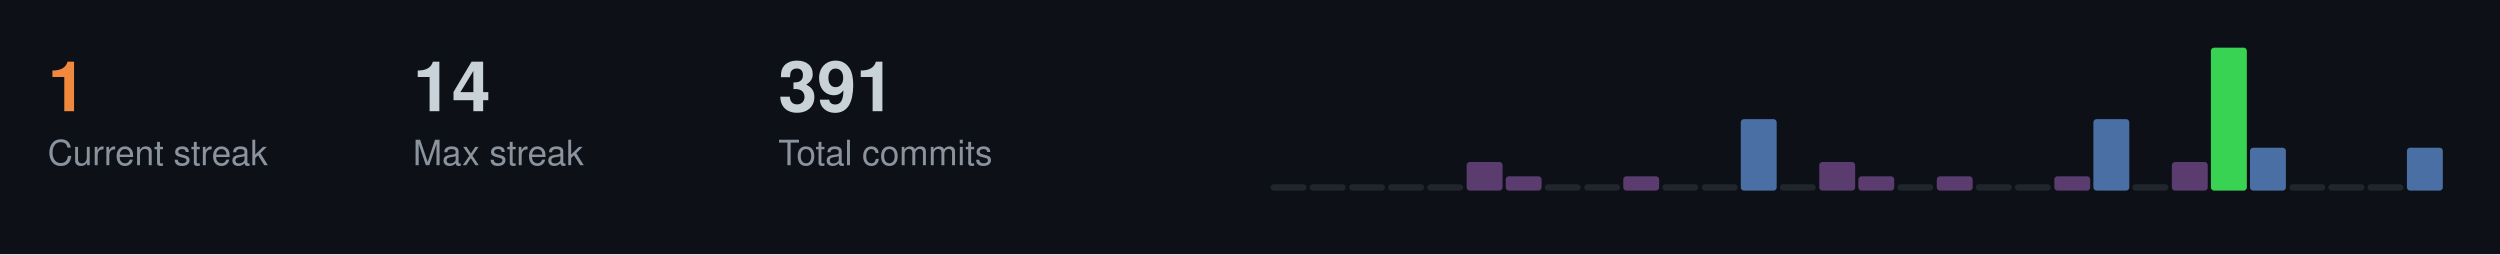
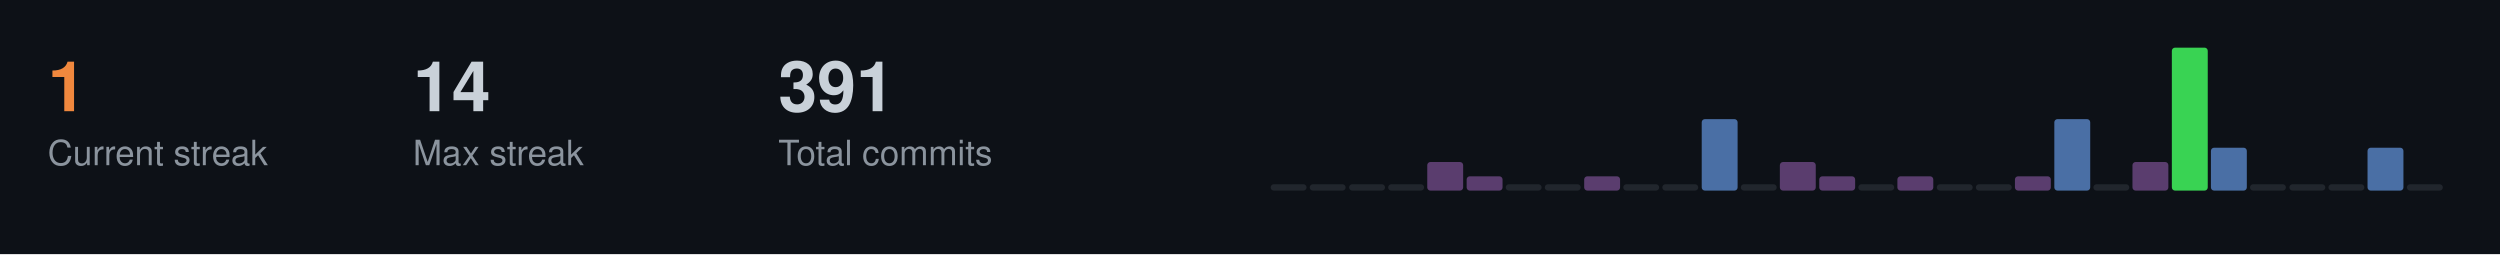
<svg xmlns="http://www.w3.org/2000/svg" width="787" height="80">
  <style>
  .title { font-size: 14px; fill: #c9d1d9; font-family: -apple-system, BlinkMacSystemFont, "Segoe UI", Helvetica, Arial, sans-serif; font-weight: 600; }
  .stat-label { font-size: 11px; fill: #8b949e; font-family: -apple-system, BlinkMacSystemFont, "Segoe UI", Helvetica, Arial, sans-serif; }
  .stat-value { font-size: 22px; fill: #c9d1d9; font-family: -apple-system, BlinkMacSystemFont, "Segoe UI", Helvetica, Arial, sans-serif; font-weight: 600; }
  .streak-fire { font-size: 22px; fill: #f0883e; font-family: -apple-system, BlinkMacSystemFont, "Segoe UI", Helvetica, Arial, sans-serif; font-weight: 600; }
</style>
  <rect width="787" height="80" fill="#0d1117" />
  <text x="15" y="35" class="streak-fire">1</text>
  <text x="15" y="52" class="stat-label">Current streak</text>
  <text x="130" y="35" class="stat-value">14</text>
  <text x="130" y="52" class="stat-label">Max streak</text>
  <text x="245" y="35" class="stat-value">391</text>
  <text x="245" y="52" class="stat-label">Total commits</text>
  <rect x="400.0" y="58.0" width="11.3" height="2.0" fill="#21262d" rx="1" />
  <rect x="412.3" y="58.0" width="11.3" height="2.0" fill="#21262d" rx="1" />
  <rect x="424.7" y="58.0" width="11.3" height="2.0" fill="#21262d" rx="1" />
  <rect x="437.0" y="58.0" width="11.3" height="2.0" fill="#21262d" rx="1" />
-   <rect x="449.3" y="58.0" width="11.3" height="2.0" fill="#21262d" rx="1" />
-   <rect x="461.7" y="51.0" width="11.3" height="9.0" fill="#5a3d6e" rx="1" />
-   <rect x="474.0" y="55.5" width="11.3" height="4.5" fill="#5a3d6e" rx="1" />
+   <rect x="449.3" y="51.0" width="11.3" height="9.0" fill="#5a3d6e" rx="1" />
+   <rect x="461.7" y="55.5" width="11.3" height="4.5" fill="#5a3d6e" rx="1" />
+   <rect x="474.0" y="58.0" width="11.3" height="2.0" fill="#21262d" rx="1" />
  <rect x="486.3" y="58.0" width="11.3" height="2.0" fill="#21262d" rx="1" />
-   <rect x="498.7" y="58.0" width="11.3" height="2.0" fill="#21262d" rx="1" />
-   <rect x="511.0" y="55.5" width="11.3" height="4.5" fill="#5a3d6e" rx="1" />
+   <rect x="498.7" y="55.5" width="11.3" height="4.5" fill="#5a3d6e" rx="1" />
+   <rect x="511.0" y="58.0" width="11.3" height="2.0" fill="#21262d" rx="1" />
  <rect x="523.3" y="58.0" width="11.3" height="2.0" fill="#21262d" rx="1" />
-   <rect x="535.7" y="58.0" width="11.3" height="2.0" fill="#21262d" rx="1" />
-   <rect x="548.0" y="37.5" width="11.3" height="22.5" fill="#4a6fa5" rx="1" />
-   <rect x="560.3" y="58.0" width="11.3" height="2.0" fill="#21262d" rx="1" />
-   <rect x="572.7" y="51.0" width="11.3" height="9.0" fill="#5a3d6e" rx="1" />
-   <rect x="585.0" y="55.5" width="11.3" height="4.5" fill="#5a3d6e" rx="1" />
-   <rect x="597.3" y="58.0" width="11.3" height="2.0" fill="#21262d" rx="1" />
-   <rect x="609.7" y="55.5" width="11.3" height="4.5" fill="#5a3d6e" rx="1" />
+   <rect x="535.7" y="37.5" width="11.3" height="22.5" fill="#4a6fa5" rx="1" />
+   <rect x="548.0" y="58.0" width="11.3" height="2.0" fill="#21262d" rx="1" />
+   <rect x="560.3" y="51.0" width="11.3" height="9.0" fill="#5a3d6e" rx="1" />
+   <rect x="572.7" y="55.5" width="11.3" height="4.5" fill="#5a3d6e" rx="1" />
+   <rect x="585.0" y="58.0" width="11.3" height="2.0" fill="#21262d" rx="1" />
+   <rect x="597.3" y="55.5" width="11.3" height="4.5" fill="#5a3d6e" rx="1" />
+   <rect x="609.7" y="58.0" width="11.3" height="2.0" fill="#21262d" rx="1" />
  <rect x="622.0" y="58.0" width="11.3" height="2.0" fill="#21262d" rx="1" />
-   <rect x="634.3" y="58.0" width="11.3" height="2.0" fill="#21262d" rx="1" />
-   <rect x="646.7" y="55.5" width="11.3" height="4.5" fill="#5a3d6e" rx="1" />
-   <rect x="659.0" y="37.5" width="11.3" height="22.5" fill="#4a6fa5" rx="1" />
-   <rect x="671.3" y="58.0" width="11.3" height="2.0" fill="#21262d" rx="1" />
-   <rect x="683.7" y="51.0" width="11.3" height="9.0" fill="#5a3d6e" rx="1" />
-   <rect x="696.0" y="15.0" width="11.3" height="45.0" fill="#39d353" rx="1" />
-   <rect x="708.3" y="46.5" width="11.3" height="13.5" fill="#4a6fa5" rx="1" />
+   <rect x="634.3" y="55.5" width="11.3" height="4.5" fill="#5a3d6e" rx="1" />
+   <rect x="646.7" y="37.5" width="11.3" height="22.5" fill="#4a6fa5" rx="1" />
+   <rect x="659.0" y="58.0" width="11.3" height="2.0" fill="#21262d" rx="1" />
+   <rect x="671.3" y="51.0" width="11.3" height="9.0" fill="#5a3d6e" rx="1" />
+   <rect x="683.7" y="15.0" width="11.3" height="45.0" fill="#39d353" rx="1" />
+   <rect x="696.0" y="46.5" width="11.3" height="13.5" fill="#4a6fa5" rx="1" />
+   <rect x="708.3" y="58.0" width="11.3" height="2.0" fill="#21262d" rx="1" />
  <rect x="720.7" y="58.0" width="11.3" height="2.0" fill="#21262d" rx="1" />
  <rect x="733.0" y="58.0" width="11.3" height="2.0" fill="#21262d" rx="1" />
-   <rect x="745.3" y="58.0" width="11.3" height="2.0" fill="#21262d" rx="1" />
-   <rect x="757.7" y="46.5" width="11.3" height="13.5" fill="#4a6fa5" rx="1" />
+   <rect x="745.3" y="46.5" width="11.3" height="13.5" fill="#4a6fa5" rx="1" />
+   <rect x="757.7" y="58.0" width="11.3" height="2.0" fill="#21262d" rx="1" />
</svg>
